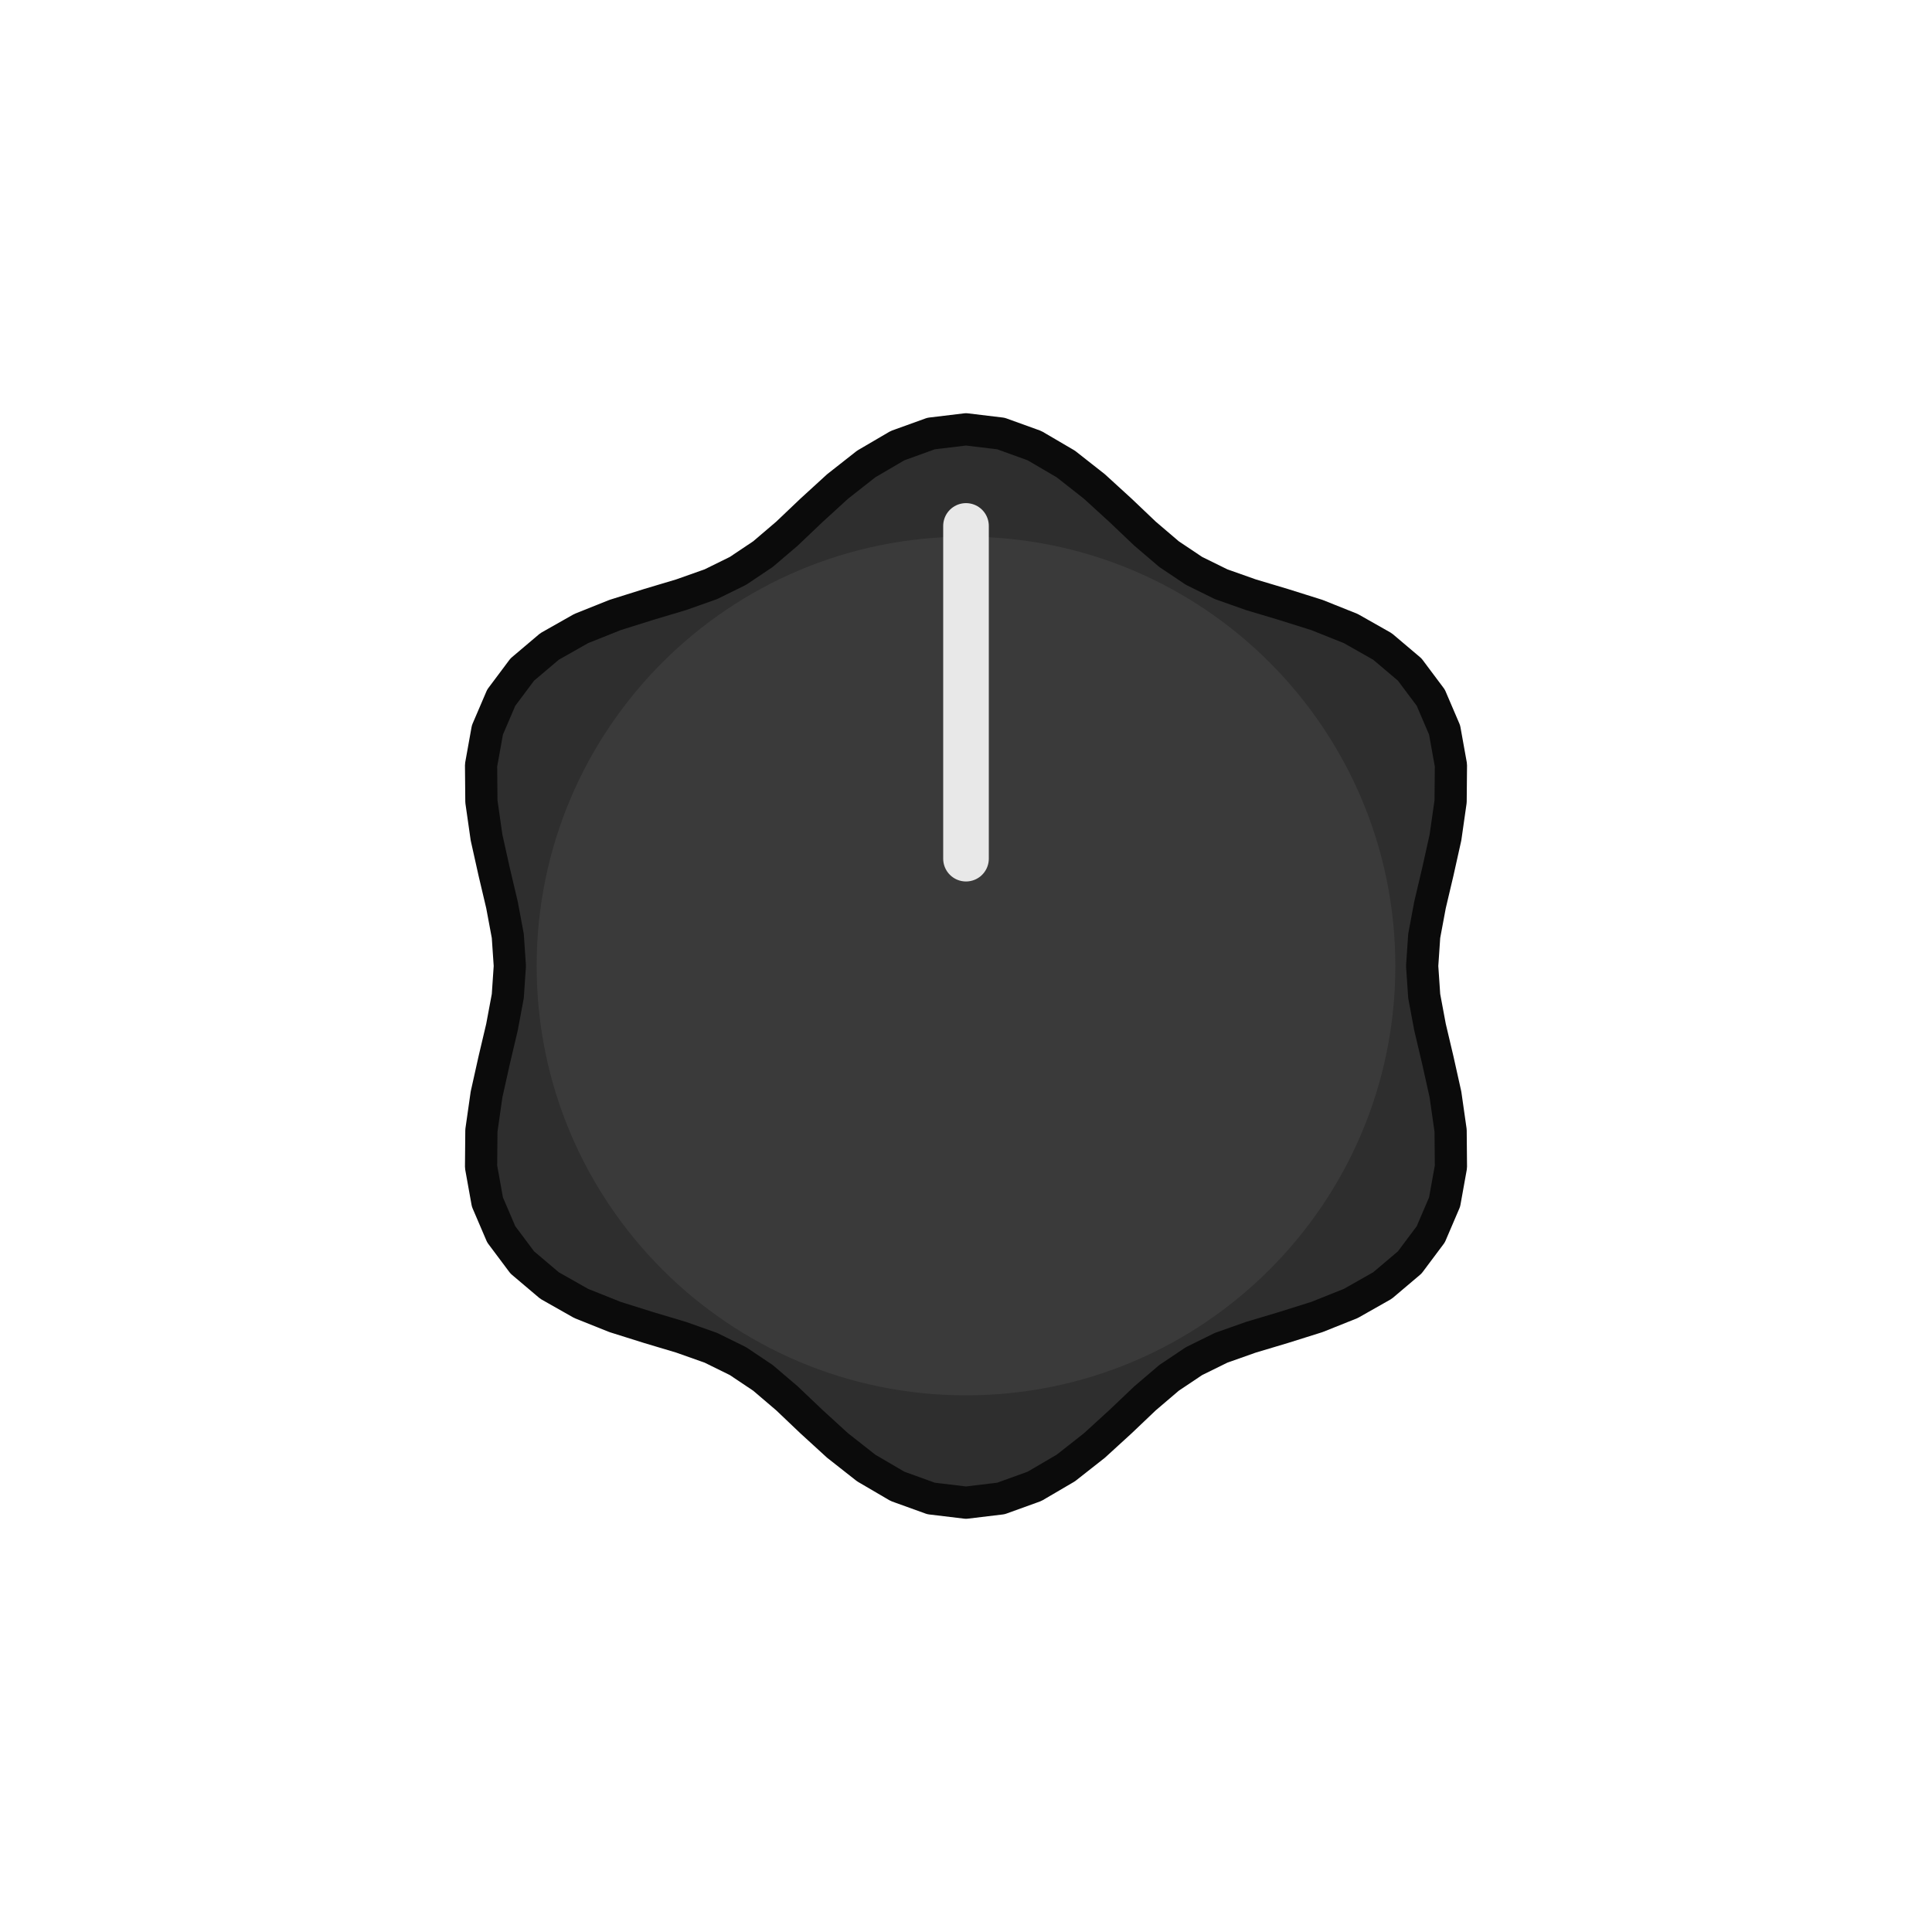
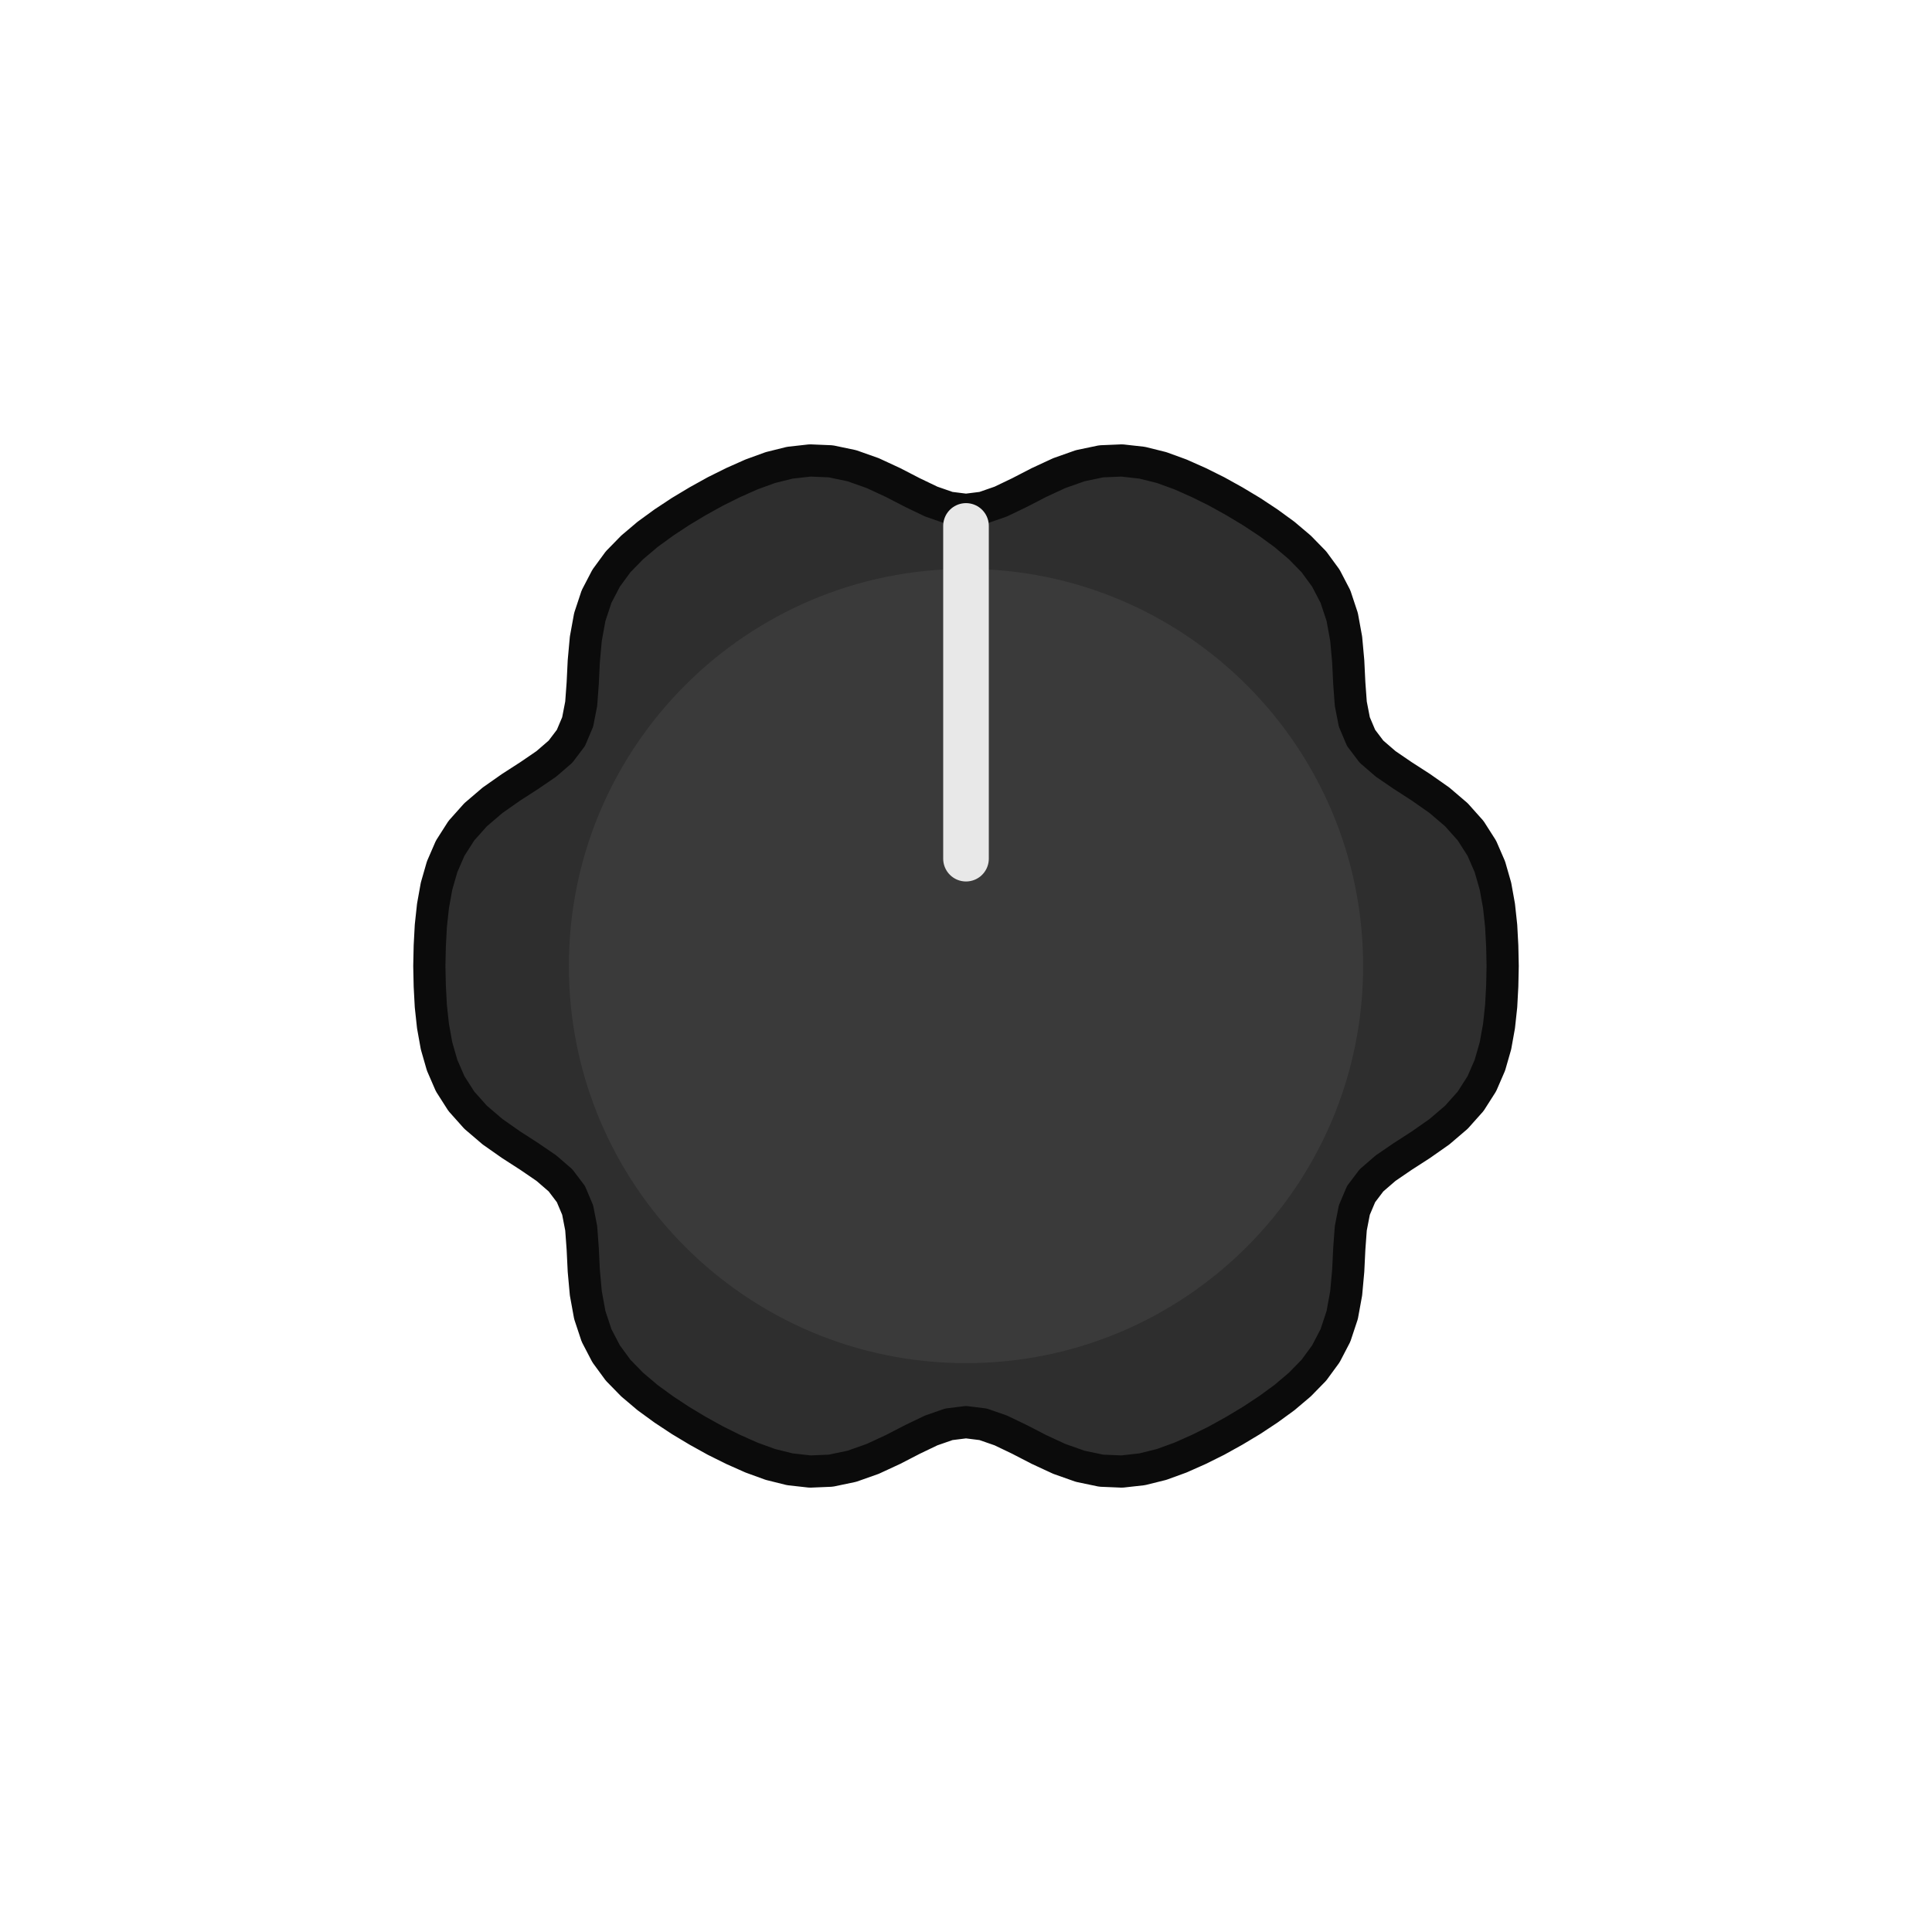
<svg xmlns="http://www.w3.org/2000/svg" width="53.150" height="53.150" viewBox="-9.000 -9.000 18.000 18.000">
-   <path d="M 4.250 0.000 L 4.269 0.280 L 4.323 0.569 L 4.395 0.874 L 4.467 1.197 L 4.515 1.533 L 4.518 1.871 L 4.459 2.199 L 4.330 2.500 L 4.134 2.762 L 3.880 2.977 L 3.585 3.144 L 3.270 3.270 L 2.955 3.369 L 2.654 3.459 L 2.377 3.557 L 2.125 3.681 L 1.892 3.837 L 1.668 4.028 L 1.441 4.244 L 1.197 4.467 L 0.930 4.677 L 0.638 4.848 L 0.325 4.961 L 0.000 5.000 L -0.325 4.961 L -0.638 4.848 L -0.930 4.677 L -1.197 4.467 L -1.441 4.244 L -1.668 4.028 L -1.892 3.837 L -2.125 3.681 L -2.377 3.557 L -2.654 3.459 L -2.955 3.369 L -3.270 3.270 L -3.585 3.144 L -3.880 2.977 L -4.134 2.762 L -4.330 2.500 L -4.459 2.199 L -4.518 1.871 L -4.515 1.533 L -4.467 1.197 L -4.395 0.874 L -4.323 0.569 L -4.269 0.280 L -4.250 0.000 L -4.269 -0.280 L -4.323 -0.569 L -4.395 -0.874 L -4.467 -1.197 L -4.515 -1.533 L -4.518 -1.871 L -4.459 -2.199 L -4.330 -2.500 L -4.134 -2.762 L -3.880 -2.977 L -3.585 -3.144 L -3.270 -3.270 L -2.955 -3.369 L -2.654 -3.459 L -2.377 -3.557 L -2.125 -3.681 L -1.892 -3.837 L -1.668 -4.028 L -1.441 -4.244 L -1.197 -4.467 L -0.930 -4.677 L -0.638 -4.848 L -0.325 -4.961 L -0.000 -5.000 L 0.325 -4.961 L 0.638 -4.848 L 0.930 -4.677 L 1.197 -4.467 L 1.441 -4.244 L 1.668 -4.028 L 1.892 -3.837 L 2.125 -3.681 L 2.377 -3.557 L 2.654 -3.459 L 2.955 -3.369 L 3.270 -3.270 L 3.585 -3.144 L 3.880 -2.977 L 4.134 -2.762 L 4.330 -2.500 L 4.459 -2.199 L 4.518 -1.871 L 4.515 -1.533 L 4.467 -1.197 L 4.395 -0.874 L 4.323 -0.569 L 4.269 -0.280 Z" fill="#2e2e2e" stroke="#0b0b0b" stroke-width="0.30" stroke-linejoin="round" />
-   <circle cx="0" cy="0" r="4.000" fill="#3a3a3a" />
+   <path d="M 5.000 0.000 L 4.996 0.187 L 4.986 0.374 L 4.966 0.559 L 4.933 0.743 L 4.881 0.924 L 4.806 1.097 L 4.702 1.260 L 4.569 1.409 L 4.411 1.544 L 4.240 1.664 L 4.068 1.775 L 3.910 1.883 L 3.778 1.997 L 3.681 2.125 L 3.618 2.274 L 3.585 2.444 L 3.571 2.635 L 3.561 2.840 L 3.542 3.049 L 3.505 3.252 L 3.442 3.442 L 3.353 3.613 L 3.241 3.766 L 3.110 3.900 L 2.967 4.021 L 2.816 4.131 L 2.660 4.234 L 2.500 4.330 L 2.336 4.421 L 2.169 4.504 L 1.998 4.580 L 1.822 4.644 L 1.641 4.689 L 1.453 4.710 L 1.260 4.702 L 1.064 4.661 L 0.869 4.592 L 0.679 4.504 L 0.497 4.410 L 0.324 4.327 L 0.160 4.270 L 0.000 4.250 L -0.160 4.270 L -0.324 4.327 L -0.497 4.410 L -0.679 4.504 L -0.869 4.592 L -1.064 4.661 L -1.260 4.702 L -1.453 4.710 L -1.641 4.689 L -1.822 4.644 L -1.998 4.580 L -2.169 4.504 L -2.336 4.421 L -2.500 4.330 L -2.660 4.234 L -2.816 4.131 L -2.967 4.021 L -3.110 3.900 L -3.241 3.766 L -3.353 3.613 L -3.442 3.442 L -3.505 3.252 L -3.542 3.049 L -3.561 2.840 L -3.571 2.635 L -3.585 2.444 L -3.618 2.274 L -3.681 2.125 L -3.778 1.997 L -3.910 1.883 L -4.068 1.775 L -4.240 1.664 L -4.411 1.544 L -4.569 1.409 L -4.702 1.260 L -4.806 1.097 L -4.881 0.924 L -4.933 0.743 L -4.966 0.559 L -4.986 0.374 L -4.996 0.187 L -5.000 0.000 L -4.996 -0.187 L -4.986 -0.374 L -4.966 -0.559 L -4.933 -0.743 L -4.881 -0.924 L -4.806 -1.097 L -4.702 -1.260 L -4.569 -1.409 L -4.411 -1.544 L -4.240 -1.664 L -4.068 -1.775 L -3.910 -1.883 L -3.778 -1.997 L -3.681 -2.125 L -3.618 -2.274 L -3.585 -2.444 L -3.571 -2.635 L -3.561 -2.840 L -3.542 -3.049 L -3.505 -3.252 L -3.442 -3.442 L -3.353 -3.613 L -3.241 -3.766 L -3.110 -3.900 L -2.967 -4.021 L -2.816 -4.131 L -2.660 -4.234 L -2.500 -4.330 L -2.336 -4.421 L -2.169 -4.504 L -1.998 -4.580 L -1.822 -4.644 L -1.641 -4.689 L -1.453 -4.710 L -1.260 -4.702 L -1.064 -4.661 L -0.869 -4.592 L -0.679 -4.504 L -0.497 -4.410 L -0.324 -4.327 L -0.160 -4.270 L -0.000 -4.250 L 0.160 -4.270 L 0.324 -4.327 L 0.497 -4.410 L 0.679 -4.504 L 0.869 -4.592 L 1.064 -4.661 L 1.260 -4.702 L 1.453 -4.710 L 1.641 -4.689 L 1.822 -4.644 L 1.998 -4.580 L 2.169 -4.504 L 2.336 -4.421 L 2.500 -4.330 L 2.660 -4.234 L 2.816 -4.131 L 2.967 -4.021 L 3.110 -3.900 L 3.241 -3.766 L 3.353 -3.613 L 3.442 -3.442 L 3.505 -3.252 L 3.542 -3.049 L 3.561 -2.840 L 3.571 -2.635 L 3.585 -2.444 L 3.618 -2.274 L 3.681 -2.125 L 3.778 -1.997 L 3.910 -1.883 L 4.068 -1.775 L 4.240 -1.664 L 4.411 -1.544 L 4.569 -1.409 L 4.702 -1.260 L 4.806 -1.097 L 4.881 -0.924 L 4.933 -0.743 L 4.966 -0.559 L 4.986 -0.374 L 4.996 -0.187 Z" fill="#2e2e2e" stroke="#0b0b0b" stroke-width="0.30" stroke-linejoin="round" />
+   <circle cx="0" cy="0" r="3.700" fill="#3a3a3a" />
  <line x1="0" y1="-1.000" x2="0" y2="-4.100" stroke="#e8e8e8" stroke-width="0.425" stroke-linecap="round" />
</svg>
